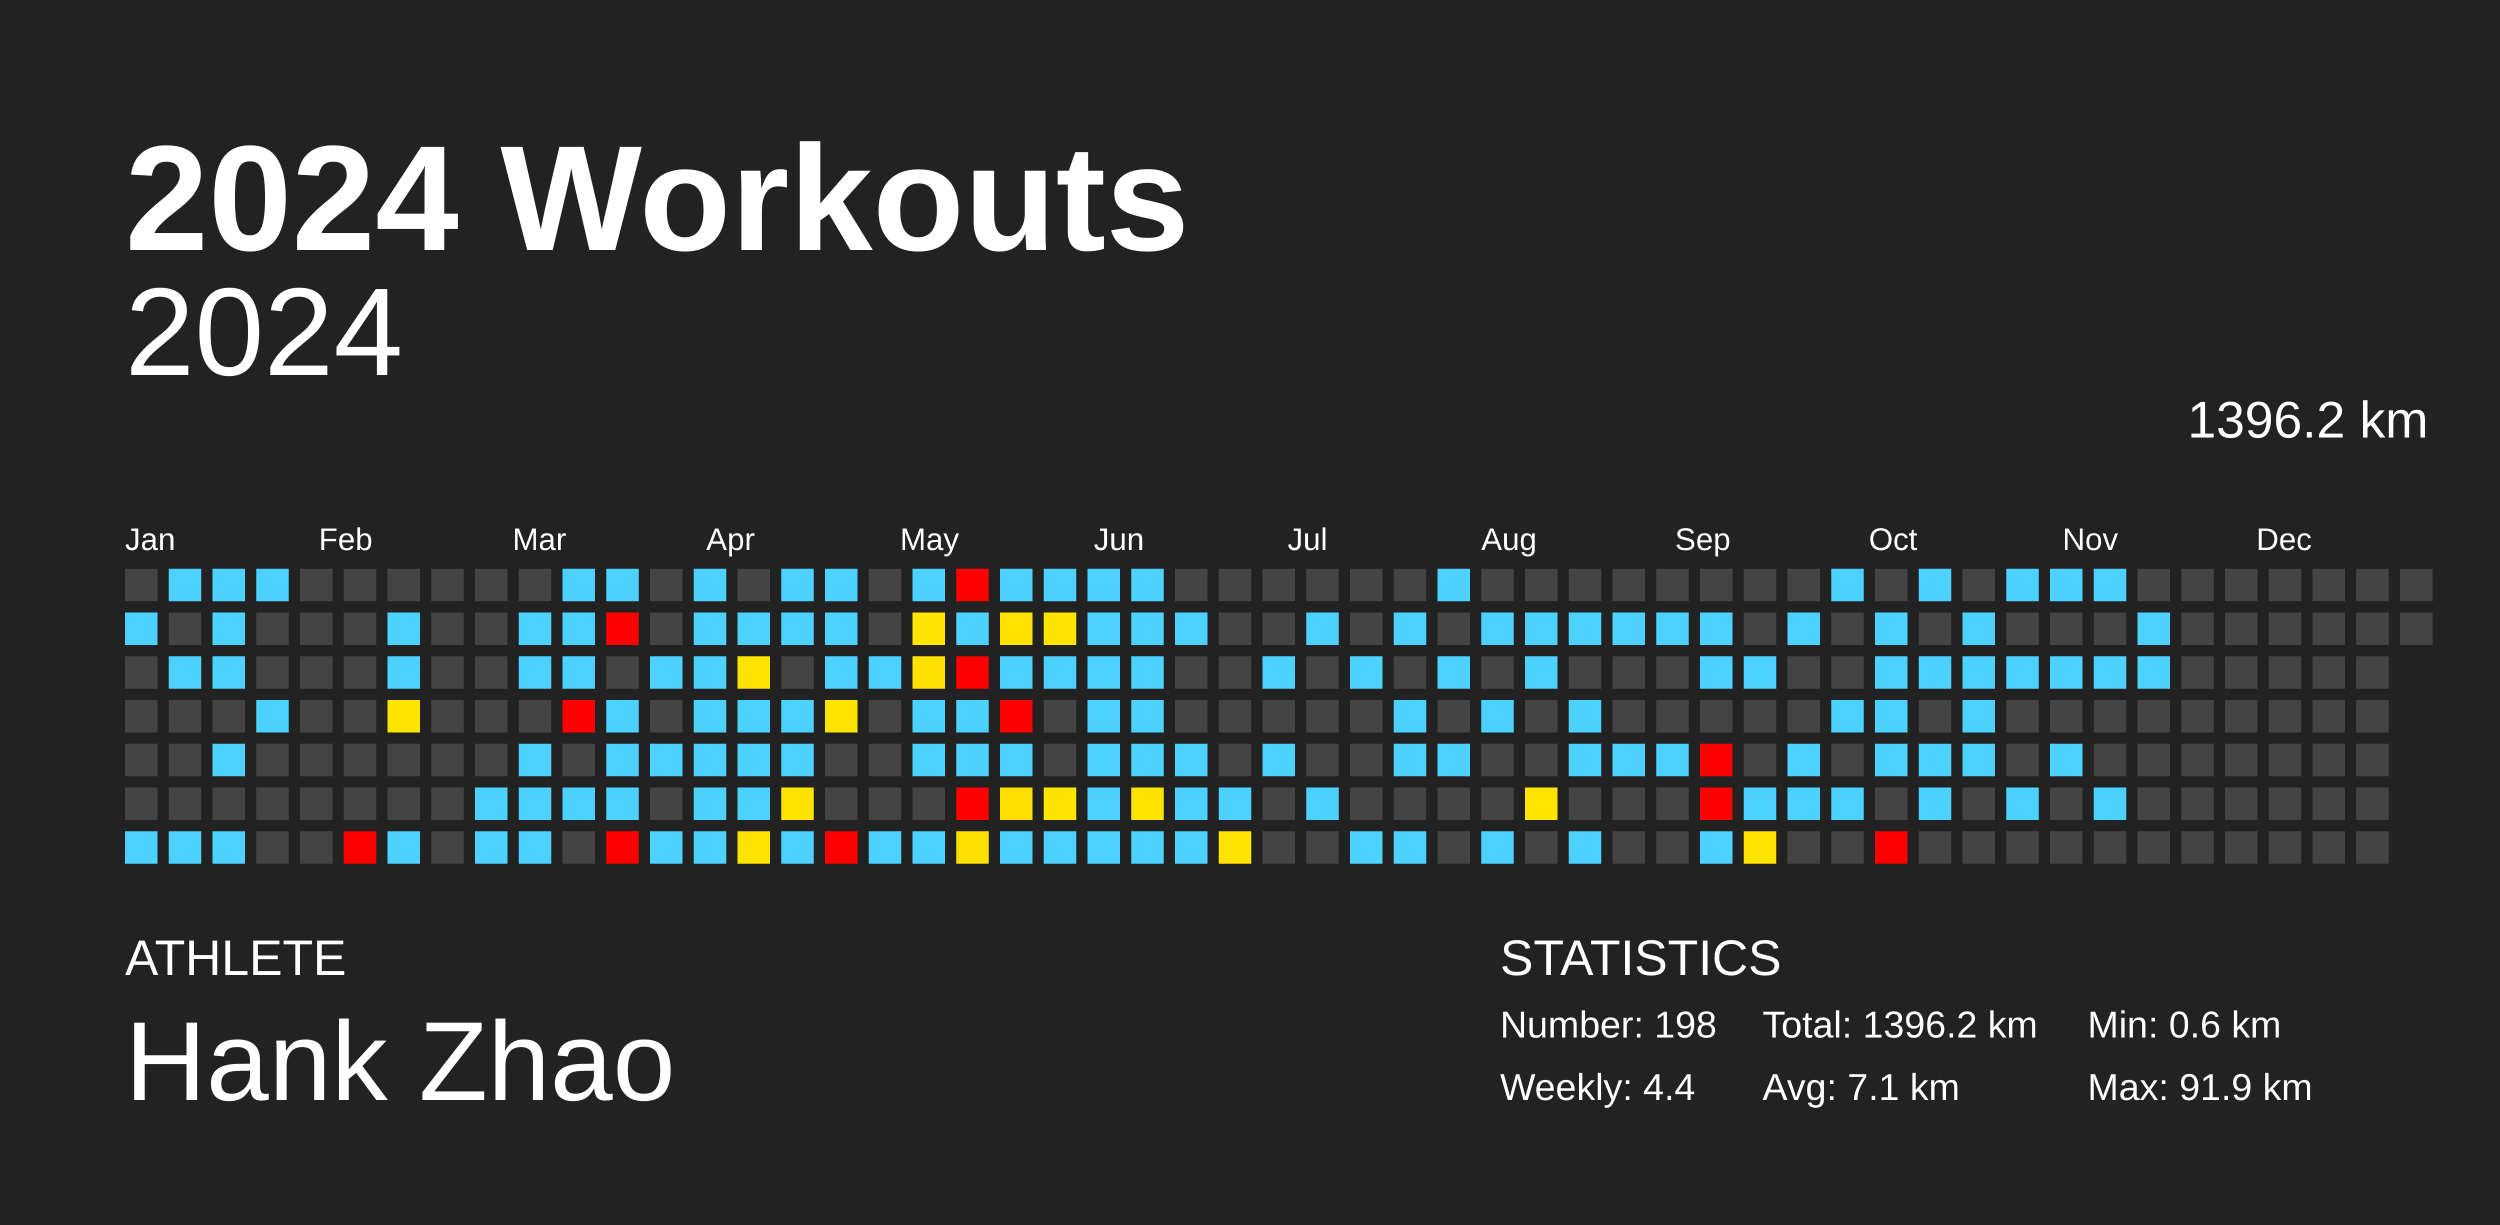
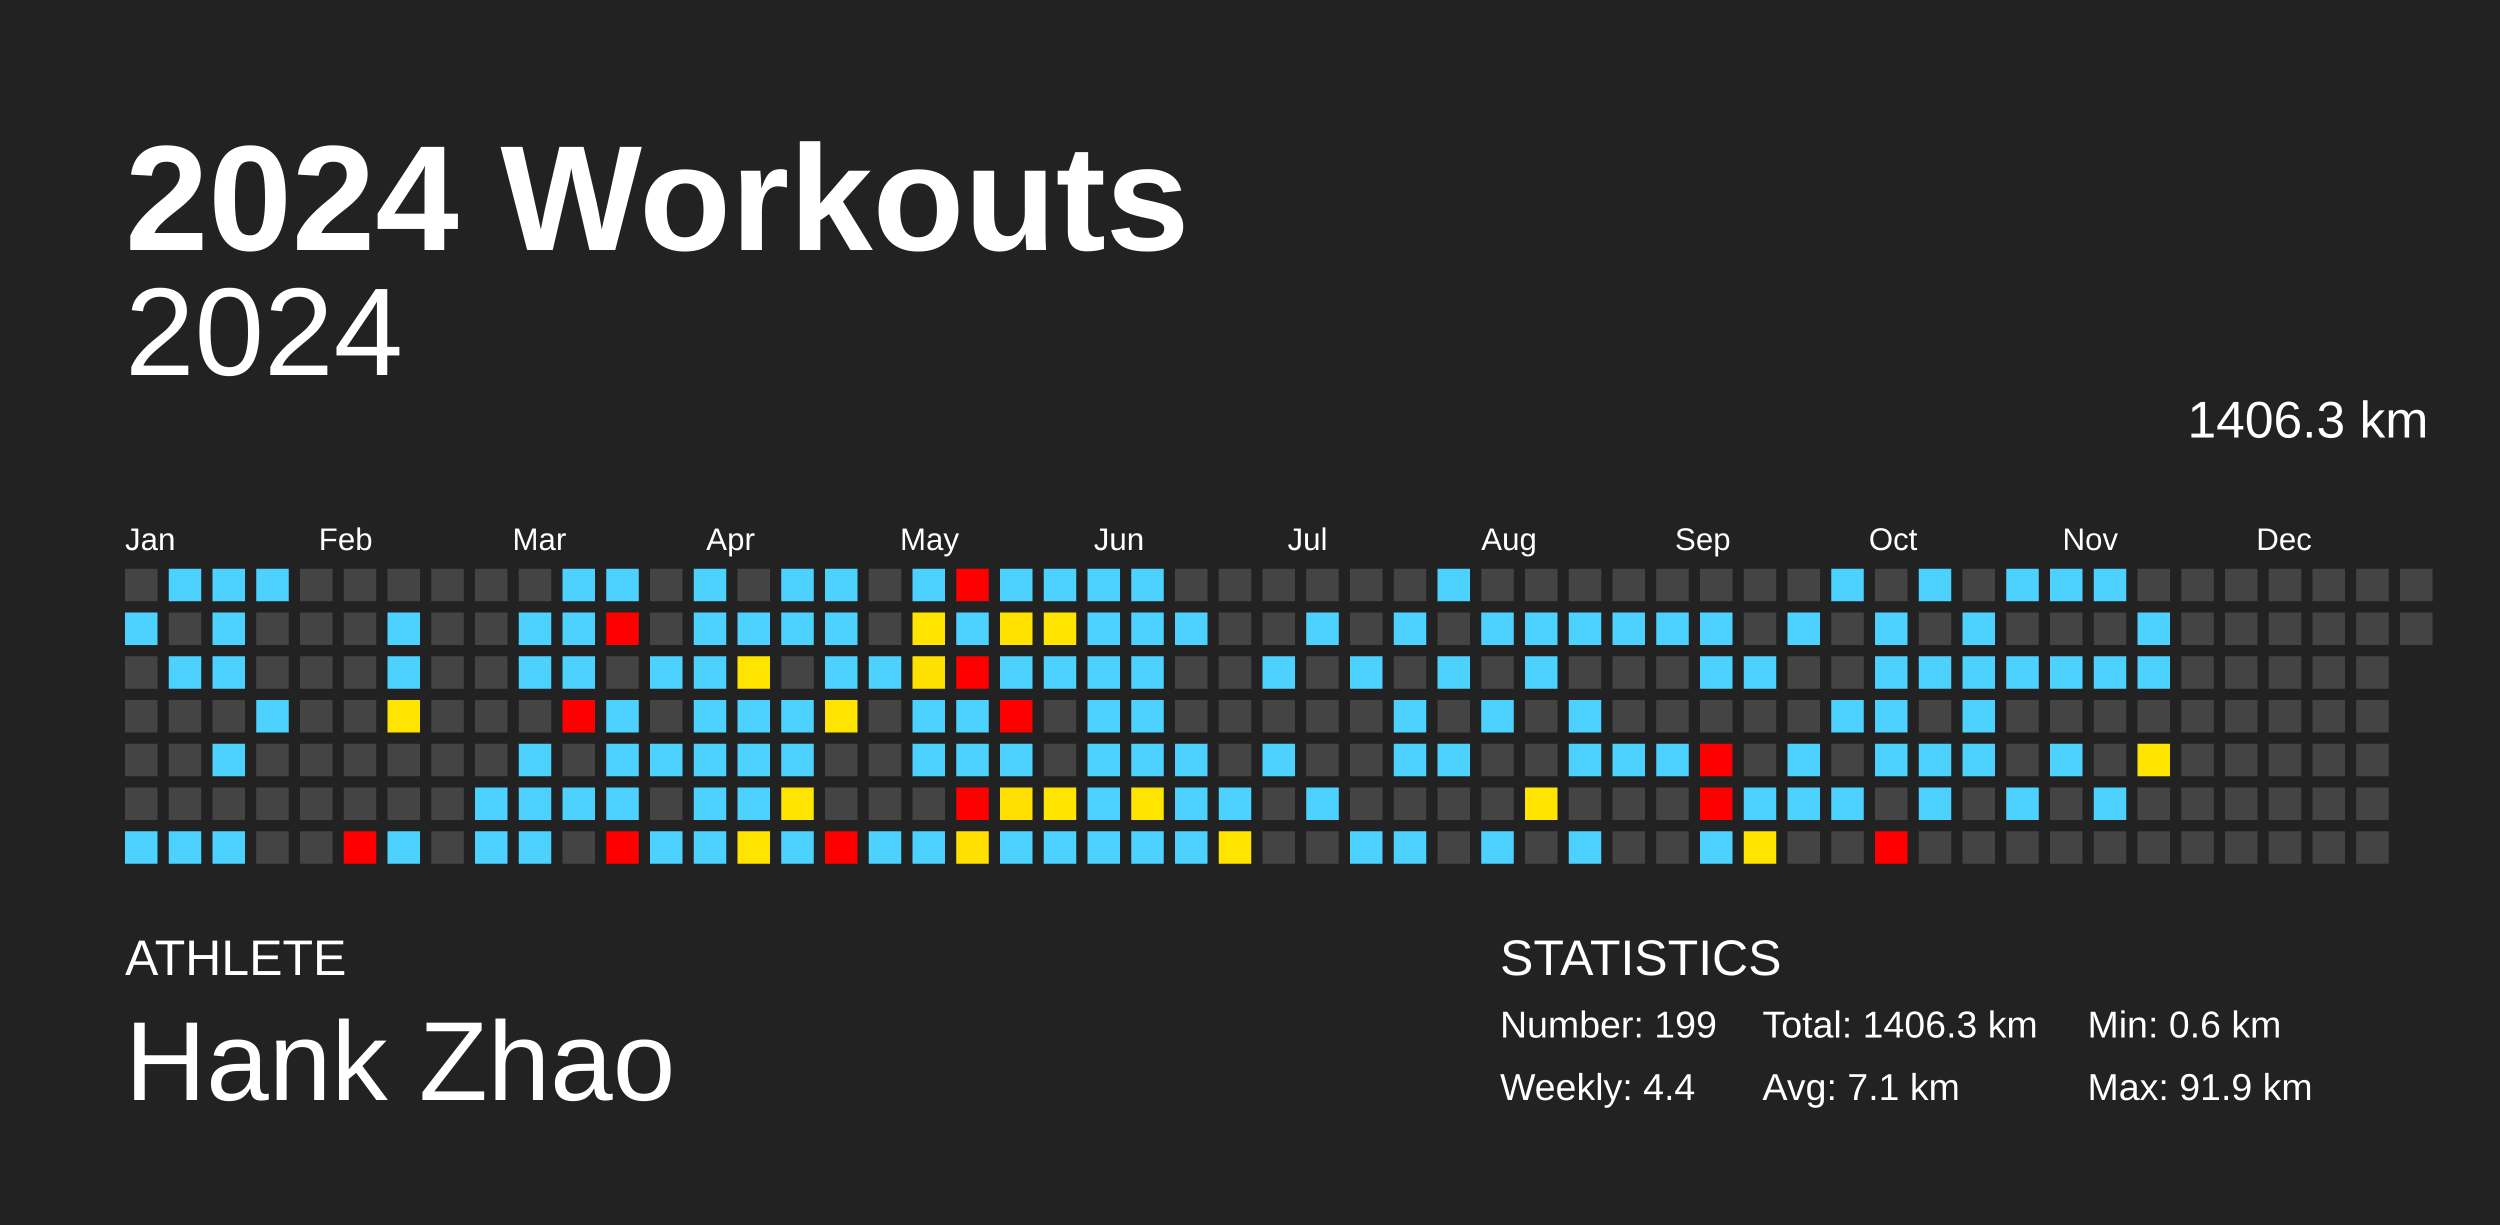
<svg xmlns="http://www.w3.org/2000/svg" baseProfile="full" height="98mm" version="1.1" viewBox="0,0,200,98" width="200mm">
  <defs />
  <rect fill="#222222" height="98" width="200" x="0" y="0" />
  <text fill="#FFFFFF" style="font-size:12px; font-family:Arial; font-weight:bold;" x="10" y="20">2024 Workouts</text>
  <text fill="#FFFFFF" style="font-size:4px; font-family:Arial" x="10" y="78">ATHLETE</text>
  <text fill="#FFFFFF" style="font-size:9px; font-family:Arial" x="10" y="88">Hank Zhao</text>
  <text fill="#FFFFFF" style="font-size:4px; font-family:Arial" x="120" y="78">STATISTICS</text>
-   <text fill="#FFFFFF" style="font-size:3px; font-family:Arial" x="120" y="83">Number: 198</text>
+   <text fill="#FFFFFF" style="font-size:3px; font-family:Arial" x="120" y="83">Number: 199</text>
  <text fill="#FFFFFF" style="font-size:3px; font-family:Arial" x="120" y="88">Weekly: 4.4</text>
-   <text fill="#FFFFFF" style="font-size:3px; font-family:Arial" x="141" y="83">Total: 1396.2 km</text>
+   <text fill="#FFFFFF" style="font-size:3px; font-family:Arial" x="141" y="83">Total: 1406.3 km</text>
  <text fill="#FFFFFF" style="font-size:3px; font-family:Arial" x="141" y="88">Avg: 7.1 km</text>
  <text fill="#FFFFFF" style="font-size:3px; font-family:Arial" x="167" y="83">Min: 0.6 km</text>
  <text fill="#FFFFFF" style="font-size:3px; font-family:Arial" x="167" y="88">Max: 91.9 km</text>
  <text alignment-baseline="hanging" fill="#FFFFFF" style="font-size:10.0px; font-family:Arial;" x="10" y="30">2024</text>
-   <text alignment-baseline="hanging" fill="#FFFFFF" style="font-size:4.125px; font-family:Arial;" x="175" y="35">1396.2 km</text>
+   <text alignment-baseline="hanging" fill="#FFFFFF" style="font-size:4.125px; font-family:Arial;" x="175" y="35">1406.3 km</text>
  <text fill="#FFFFFF" style="font-size:2.5px; font-family:Arial" x="10.0" y="44">Jan</text>
  <text fill="#FFFFFF" style="font-size:2.5px; font-family:Arial" x="25.5" y="44">Feb</text>
  <text fill="#FFFFFF" style="font-size:2.5px; font-family:Arial" x="41.0" y="44">Mar</text>
  <text fill="#FFFFFF" style="font-size:2.5px; font-family:Arial" x="56.5" y="44">Apr</text>
  <text fill="#FFFFFF" style="font-size:2.5px; font-family:Arial" x="72.0" y="44">May</text>
  <text fill="#FFFFFF" style="font-size:2.5px; font-family:Arial" x="87.5" y="44">Jun</text>
  <text fill="#FFFFFF" style="font-size:2.5px; font-family:Arial" x="103.0" y="44">Jul</text>
  <text fill="#FFFFFF" style="font-size:2.5px; font-family:Arial" x="118.5" y="44">Aug</text>
  <text fill="#FFFFFF" style="font-size:2.5px; font-family:Arial" x="134.0" y="44">Sep</text>
  <text fill="#FFFFFF" style="font-size:2.5px; font-family:Arial" x="149.5" y="44">Oct</text>
  <text fill="#FFFFFF" style="font-size:2.5px; font-family:Arial" x="165.0" y="44">Nov</text>
  <text fill="#FFFFFF" style="font-size:2.5px; font-family:Arial" x="180.5" y="44">Dec</text>
  <rect fill="#444444" height="2.6" width="2.6" x="10.0" y="45.5" />
  <rect fill="#4dd2ff" height="2.6" width="2.6" x="10.0" y="49.0" />
  <rect fill="#444444" height="2.6" width="2.6" x="10.0" y="52.5" />
  <rect fill="#444444" height="2.6" width="2.6" x="10.0" y="56.0" />
  <rect fill="#444444" height="2.6" width="2.6" x="10.0" y="59.5" />
  <rect fill="#444444" height="2.6" width="2.6" x="10.0" y="63.0" />
  <rect fill="#4dd2ff" height="2.6" width="2.6" x="10.0" y="66.5" />
  <rect fill="#4dd2ff" height="2.6" width="2.6" x="13.5" y="45.5" />
  <rect fill="#444444" height="2.6" width="2.6" x="13.5" y="49.0" />
  <rect fill="#4dd2ff" height="2.6" width="2.6" x="13.5" y="52.5" />
  <rect fill="#444444" height="2.6" width="2.6" x="13.5" y="56.0" />
  <rect fill="#444444" height="2.6" width="2.6" x="13.5" y="59.5" />
  <rect fill="#444444" height="2.6" width="2.6" x="13.5" y="63.0" />
  <rect fill="#4dd2ff" height="2.6" width="2.6" x="13.5" y="66.5" />
  <rect fill="#4dd2ff" height="2.6" width="2.6" x="17.0" y="45.5" />
  <rect fill="#4dd2ff" height="2.6" width="2.6" x="17.0" y="49.0" />
  <rect fill="#4dd2ff" height="2.6" width="2.6" x="17.0" y="52.5" />
  <rect fill="#444444" height="2.6" width="2.6" x="17.0" y="56.0" />
  <rect fill="#4dd2ff" height="2.6" width="2.6" x="17.0" y="59.5" />
  <rect fill="#444444" height="2.6" width="2.6" x="17.0" y="63.0" />
  <rect fill="#4dd2ff" height="2.6" width="2.6" x="17.0" y="66.5" />
  <rect fill="#4dd2ff" height="2.6" width="2.6" x="20.5" y="45.5" />
  <rect fill="#444444" height="2.6" width="2.6" x="20.5" y="49.0" />
  <rect fill="#444444" height="2.6" width="2.6" x="20.5" y="52.5" />
  <rect fill="#4dd2ff" height="2.6" width="2.6" x="20.5" y="56.0" />
  <rect fill="#444444" height="2.6" width="2.6" x="20.5" y="59.5" />
  <rect fill="#444444" height="2.6" width="2.6" x="20.5" y="63.0" />
  <rect fill="#444444" height="2.6" width="2.6" x="20.5" y="66.5" />
  <rect fill="#444444" height="2.6" width="2.6" x="24.0" y="45.5" />
  <rect fill="#444444" height="2.6" width="2.6" x="24.0" y="49.0" />
  <rect fill="#444444" height="2.6" width="2.6" x="24.0" y="52.5" />
  <rect fill="#444444" height="2.6" width="2.6" x="24.0" y="56.0" />
  <rect fill="#444444" height="2.6" width="2.6" x="24.0" y="59.5" />
  <rect fill="#444444" height="2.6" width="2.6" x="24.0" y="63.0" />
  <rect fill="#444444" height="2.6" width="2.6" x="24.0" y="66.5" />
  <rect fill="#444444" height="2.6" width="2.6" x="27.5" y="45.5" />
  <rect fill="#444444" height="2.6" width="2.6" x="27.5" y="49.0" />
  <rect fill="#444444" height="2.6" width="2.6" x="27.5" y="52.5" />
  <rect fill="#444444" height="2.6" width="2.6" x="27.5" y="56.0" />
  <rect fill="#444444" height="2.6" width="2.6" x="27.5" y="59.5" />
  <rect fill="#444444" height="2.6" width="2.6" x="27.5" y="63.0" />
  <rect fill="red" height="2.6" width="2.6" x="27.5" y="66.5" />
  <rect fill="#444444" height="2.6" width="2.6" x="31.0" y="45.5" />
  <rect fill="#4dd2ff" height="2.6" width="2.6" x="31.0" y="49.0" />
  <rect fill="#4dd2ff" height="2.6" width="2.6" x="31.0" y="52.5" />
  <rect fill="#ffe400" height="2.6" width="2.6" x="31.0" y="56.0" />
  <rect fill="#444444" height="2.6" width="2.6" x="31.0" y="59.5" />
  <rect fill="#444444" height="2.6" width="2.6" x="31.0" y="63.0" />
  <rect fill="#4dd2ff" height="2.6" width="2.6" x="31.0" y="66.5" />
  <rect fill="#444444" height="2.6" width="2.6" x="34.5" y="45.5" />
  <rect fill="#444444" height="2.6" width="2.6" x="34.5" y="49.0" />
  <rect fill="#444444" height="2.6" width="2.6" x="34.5" y="52.5" />
  <rect fill="#444444" height="2.6" width="2.6" x="34.5" y="56.0" />
  <rect fill="#444444" height="2.6" width="2.6" x="34.5" y="59.5" />
  <rect fill="#444444" height="2.6" width="2.6" x="34.5" y="63.0" />
  <rect fill="#444444" height="2.6" width="2.6" x="34.5" y="66.5" />
  <rect fill="#444444" height="2.6" width="2.6" x="38.0" y="45.5" />
  <rect fill="#444444" height="2.6" width="2.6" x="38.0" y="49.0" />
  <rect fill="#444444" height="2.6" width="2.6" x="38.0" y="52.5" />
  <rect fill="#444444" height="2.6" width="2.6" x="38.0" y="56.0" />
  <rect fill="#444444" height="2.6" width="2.6" x="38.0" y="59.5" />
  <rect fill="#4dd2ff" height="2.6" width="2.6" x="38.0" y="63.0" />
  <rect fill="#4dd2ff" height="2.6" width="2.6" x="38.0" y="66.5" />
  <rect fill="#444444" height="2.6" width="2.6" x="41.5" y="45.5" />
  <rect fill="#4dd2ff" height="2.6" width="2.6" x="41.5" y="49.0" />
  <rect fill="#4dd2ff" height="2.6" width="2.6" x="41.5" y="52.5" />
  <rect fill="#444444" height="2.6" width="2.6" x="41.5" y="56.0" />
  <rect fill="#4dd2ff" height="2.6" width="2.6" x="41.5" y="59.5" />
  <rect fill="#4dd2ff" height="2.6" width="2.6" x="41.5" y="63.0" />
  <rect fill="#4dd2ff" height="2.6" width="2.6" x="41.5" y="66.5" />
  <rect fill="#4dd2ff" height="2.6" width="2.6" x="45.0" y="45.5" />
  <rect fill="#4dd2ff" height="2.6" width="2.6" x="45.0" y="49.0" />
  <rect fill="#4dd2ff" height="2.6" width="2.6" x="45.0" y="52.5" />
  <rect fill="red" height="2.6" width="2.6" x="45.0" y="56.0" />
  <rect fill="#444444" height="2.6" width="2.6" x="45.0" y="59.5" />
  <rect fill="#4dd2ff" height="2.6" width="2.6" x="45.0" y="63.0" />
  <rect fill="#444444" height="2.6" width="2.6" x="45.0" y="66.5" />
  <rect fill="#4dd2ff" height="2.6" width="2.6" x="48.5" y="45.5" />
  <rect fill="red" height="2.6" width="2.6" x="48.5" y="49.0" />
  <rect fill="#444444" height="2.6" width="2.6" x="48.5" y="52.5" />
  <rect fill="#4dd2ff" height="2.6" width="2.6" x="48.5" y="56.0" />
  <rect fill="#4dd2ff" height="2.6" width="2.6" x="48.5" y="59.5" />
  <rect fill="#4dd2ff" height="2.6" width="2.6" x="48.5" y="63.0" />
  <rect fill="red" height="2.6" width="2.6" x="48.5" y="66.5" />
  <rect fill="#444444" height="2.6" width="2.6" x="52.0" y="45.5" />
  <rect fill="#444444" height="2.6" width="2.6" x="52.0" y="49.0" />
  <rect fill="#4dd2ff" height="2.6" width="2.6" x="52.0" y="52.5" />
  <rect fill="#444444" height="2.6" width="2.6" x="52.0" y="56.0" />
  <rect fill="#4dd2ff" height="2.6" width="2.6" x="52.0" y="59.5" />
  <rect fill="#444444" height="2.6" width="2.6" x="52.0" y="63.0" />
  <rect fill="#4dd2ff" height="2.6" width="2.6" x="52.0" y="66.5" />
  <rect fill="#4dd2ff" height="2.6" width="2.6" x="55.5" y="45.5" />
  <rect fill="#4dd2ff" height="2.6" width="2.6" x="55.5" y="49.0" />
  <rect fill="#4dd2ff" height="2.6" width="2.6" x="55.5" y="52.5" />
  <rect fill="#4dd2ff" height="2.6" width="2.6" x="55.5" y="56.0" />
  <rect fill="#4dd2ff" height="2.6" width="2.6" x="55.5" y="59.5" />
  <rect fill="#4dd2ff" height="2.6" width="2.6" x="55.5" y="63.0" />
  <rect fill="#4dd2ff" height="2.6" width="2.6" x="55.5" y="66.5" />
  <rect fill="#444444" height="2.6" width="2.6" x="59.0" y="45.5" />
  <rect fill="#4dd2ff" height="2.6" width="2.6" x="59.0" y="49.0" />
  <rect fill="#ffe400" height="2.6" width="2.6" x="59.0" y="52.5" />
  <rect fill="#4dd2ff" height="2.6" width="2.6" x="59.0" y="56.0" />
  <rect fill="#4dd2ff" height="2.6" width="2.6" x="59.0" y="59.5" />
  <rect fill="#4dd2ff" height="2.6" width="2.6" x="59.0" y="63.0" />
  <rect fill="#ffe400" height="2.6" width="2.6" x="59.0" y="66.5" />
  <rect fill="#4dd2ff" height="2.6" width="2.6" x="62.5" y="45.5" />
  <rect fill="#4dd2ff" height="2.6" width="2.6" x="62.5" y="49.0" />
  <rect fill="#444444" height="2.6" width="2.6" x="62.5" y="52.5" />
  <rect fill="#4dd2ff" height="2.6" width="2.6" x="62.5" y="56.0" />
  <rect fill="#4dd2ff" height="2.6" width="2.6" x="62.5" y="59.5" />
  <rect fill="#ffe400" height="2.6" width="2.6" x="62.5" y="63.0" />
  <rect fill="#4dd2ff" height="2.6" width="2.6" x="62.5" y="66.5" />
  <rect fill="#4dd2ff" height="2.6" width="2.6" x="66.0" y="45.5" />
  <rect fill="#4dd2ff" height="2.6" width="2.6" x="66.0" y="49.0" />
  <rect fill="#4dd2ff" height="2.6" width="2.6" x="66.0" y="52.5" />
  <rect fill="#ffe400" height="2.6" width="2.6" x="66.0" y="56.0" />
  <rect fill="#444444" height="2.6" width="2.6" x="66.0" y="59.5" />
  <rect fill="#444444" height="2.6" width="2.6" x="66.0" y="63.0" />
  <rect fill="red" height="2.6" width="2.6" x="66.0" y="66.5" />
  <rect fill="#444444" height="2.6" width="2.6" x="69.5" y="45.5" />
  <rect fill="#444444" height="2.6" width="2.6" x="69.5" y="49.0" />
  <rect fill="#4dd2ff" height="2.6" width="2.6" x="69.5" y="52.5" />
  <rect fill="#444444" height="2.6" width="2.6" x="69.5" y="56.0" />
  <rect fill="#444444" height="2.6" width="2.6" x="69.5" y="59.5" />
  <rect fill="#444444" height="2.6" width="2.6" x="69.5" y="63.0" />
  <rect fill="#4dd2ff" height="2.6" width="2.6" x="69.5" y="66.5" />
  <rect fill="#4dd2ff" height="2.6" width="2.6" x="73.0" y="45.5" />
  <rect fill="#ffe400" height="2.6" width="2.6" x="73.0" y="49.0" />
  <rect fill="#ffe100" height="2.6" width="2.6" x="73.0" y="52.5" />
  <rect fill="#4dd2ff" height="2.6" width="2.6" x="73.0" y="56.0" />
  <rect fill="#4dd2ff" height="2.6" width="2.6" x="73.0" y="59.5" />
  <rect fill="#444444" height="2.6" width="2.6" x="73.0" y="63.0" />
  <rect fill="#4dd2ff" height="2.6" width="2.6" x="73.0" y="66.5" />
  <rect fill="red" height="2.6" width="2.6" x="76.5" y="45.5" />
  <rect fill="#4dd2ff" height="2.6" width="2.6" x="76.5" y="49.0" />
  <rect fill="red" height="2.6" width="2.6" x="76.5" y="52.5" />
  <rect fill="#4dd2ff" height="2.6" width="2.6" x="76.5" y="56.0" />
  <rect fill="#4dd2ff" height="2.6" width="2.6" x="76.5" y="59.5" />
  <rect fill="red" height="2.6" width="2.6" x="76.5" y="63.0" />
  <rect fill="#ffe000" height="2.6" width="2.6" x="76.5" y="66.5" />
  <rect fill="#4dd2ff" height="2.6" width="2.6" x="80.0" y="45.5" />
  <rect fill="#ffe200" height="2.6" width="2.6" x="80.0" y="49.0" />
  <rect fill="#4dd2ff" height="2.6" width="2.6" x="80.0" y="52.5" />
  <rect fill="red" height="2.6" width="2.6" x="80.0" y="56.0" />
  <rect fill="#4dd2ff" height="2.6" width="2.6" x="80.0" y="59.5" />
  <rect fill="#ffdf00" height="2.6" width="2.6" x="80.0" y="63.0" />
  <rect fill="#4dd2ff" height="2.6" width="2.6" x="80.0" y="66.5" />
  <rect fill="#4dd2ff" height="2.6" width="2.6" x="83.5" y="45.5" />
  <rect fill="#ffe400" height="2.6" width="2.6" x="83.5" y="49.0" />
  <rect fill="#4dd2ff" height="2.6" width="2.6" x="83.5" y="52.5" />
  <rect fill="#444444" height="2.6" width="2.6" x="83.5" y="56.0" />
  <rect fill="#444444" height="2.6" width="2.6" x="83.5" y="59.5" />
  <rect fill="#ffe400" height="2.6" width="2.6" x="83.5" y="63.0" />
  <rect fill="#4dd2ff" height="2.6" width="2.6" x="83.5" y="66.5" />
  <rect fill="#4dd2ff" height="2.6" width="2.6" x="87.0" y="45.5" />
  <rect fill="#4dd2ff" height="2.6" width="2.6" x="87.0" y="49.0" />
  <rect fill="#4dd2ff" height="2.6" width="2.6" x="87.0" y="52.5" />
  <rect fill="#4dd2ff" height="2.6" width="2.6" x="87.0" y="56.0" />
  <rect fill="#4dd2ff" height="2.6" width="2.6" x="87.0" y="59.5" />
  <rect fill="#4dd2ff" height="2.6" width="2.6" x="87.0" y="63.0" />
  <rect fill="#4dd2ff" height="2.6" width="2.6" x="87.0" y="66.5" />
  <rect fill="#4dd2ff" height="2.6" width="2.6" x="90.5" y="45.5" />
  <rect fill="#4dd2ff" height="2.6" width="2.6" x="90.5" y="49.0" />
  <rect fill="#4dd2ff" height="2.6" width="2.6" x="90.5" y="52.5" />
  <rect fill="#4dd2ff" height="2.6" width="2.6" x="90.5" y="56.0" />
  <rect fill="#4dd2ff" height="2.6" width="2.6" x="90.5" y="59.5" />
  <rect fill="#ffe400" height="2.6" width="2.6" x="90.5" y="63.0" />
  <rect fill="#4dd2ff" height="2.6" width="2.6" x="90.5" y="66.5" />
  <rect fill="#444444" height="2.6" width="2.6" x="94.0" y="45.5" />
  <rect fill="#4dd2ff" height="2.6" width="2.6" x="94.0" y="49.0" />
  <rect fill="#444444" height="2.6" width="2.6" x="94.0" y="52.5" />
  <rect fill="#444444" height="2.6" width="2.6" x="94.0" y="56.0" />
  <rect fill="#4dd2ff" height="2.6" width="2.6" x="94.0" y="59.5" />
  <rect fill="#4dd2ff" height="2.6" width="2.6" x="94.0" y="63.0" />
  <rect fill="#4dd2ff" height="2.6" width="2.6" x="94.0" y="66.5" />
  <rect fill="#444444" height="2.6" width="2.6" x="97.5" y="45.5" />
  <rect fill="#444444" height="2.6" width="2.6" x="97.5" y="49.0" />
  <rect fill="#444444" height="2.6" width="2.6" x="97.5" y="52.5" />
  <rect fill="#444444" height="2.6" width="2.6" x="97.5" y="56.0" />
  <rect fill="#444444" height="2.6" width="2.6" x="97.5" y="59.5" />
  <rect fill="#4dd2ff" height="2.6" width="2.6" x="97.5" y="63.0" />
  <rect fill="#ffe400" height="2.6" width="2.6" x="97.5" y="66.5" />
  <rect fill="#444444" height="2.6" width="2.6" x="101.0" y="45.5" />
  <rect fill="#444444" height="2.6" width="2.6" x="101.0" y="49.0" />
  <rect fill="#4dd2ff" height="2.6" width="2.6" x="101.0" y="52.5" />
  <rect fill="#444444" height="2.6" width="2.6" x="101.0" y="56.0" />
  <rect fill="#4dd2ff" height="2.6" width="2.6" x="101.0" y="59.5" />
  <rect fill="#444444" height="2.6" width="2.6" x="101.0" y="63.0" />
  <rect fill="#444444" height="2.6" width="2.6" x="101.0" y="66.5" />
  <rect fill="#444444" height="2.6" width="2.6" x="104.5" y="45.5" />
  <rect fill="#4dd2ff" height="2.6" width="2.6" x="104.5" y="49.0" />
  <rect fill="#444444" height="2.6" width="2.6" x="104.5" y="52.5" />
  <rect fill="#444444" height="2.6" width="2.6" x="104.5" y="56.0" />
  <rect fill="#444444" height="2.6" width="2.6" x="104.5" y="59.5" />
  <rect fill="#4dd2ff" height="2.6" width="2.6" x="104.5" y="63.0" />
  <rect fill="#444444" height="2.6" width="2.6" x="104.5" y="66.5" />
  <rect fill="#444444" height="2.6" width="2.6" x="108.0" y="45.5" />
  <rect fill="#444444" height="2.6" width="2.6" x="108.0" y="49.0" />
  <rect fill="#4dd2ff" height="2.6" width="2.6" x="108.0" y="52.5" />
  <rect fill="#444444" height="2.6" width="2.6" x="108.0" y="56.0" />
  <rect fill="#444444" height="2.6" width="2.6" x="108.0" y="59.5" />
  <rect fill="#444444" height="2.6" width="2.6" x="108.0" y="63.0" />
  <rect fill="#4dd2ff" height="2.6" width="2.6" x="108.0" y="66.5" />
  <rect fill="#444444" height="2.6" width="2.6" x="111.5" y="45.5" />
  <rect fill="#4dd2ff" height="2.6" width="2.6" x="111.5" y="49.0" />
  <rect fill="#444444" height="2.6" width="2.6" x="111.5" y="52.5" />
  <rect fill="#4dd2ff" height="2.6" width="2.6" x="111.5" y="56.0" />
  <rect fill="#4dd2ff" height="2.6" width="2.6" x="111.5" y="59.5" />
  <rect fill="#444444" height="2.6" width="2.6" x="111.5" y="63.0" />
  <rect fill="#4dd2ff" height="2.6" width="2.6" x="111.5" y="66.5" />
  <rect fill="#4dd2ff" height="2.6" width="2.6" x="115.0" y="45.5" />
  <rect fill="#444444" height="2.6" width="2.6" x="115.0" y="49.0" />
  <rect fill="#4dd2ff" height="2.6" width="2.6" x="115.0" y="52.5" />
  <rect fill="#444444" height="2.6" width="2.6" x="115.0" y="56.0" />
  <rect fill="#4dd2ff" height="2.6" width="2.6" x="115.0" y="59.5" />
  <rect fill="#444444" height="2.6" width="2.6" x="115.0" y="63.0" />
  <rect fill="#444444" height="2.6" width="2.6" x="115.0" y="66.5" />
  <rect fill="#444444" height="2.6" width="2.6" x="118.5" y="45.5" />
  <rect fill="#4dd2ff" height="2.6" width="2.6" x="118.5" y="49.0" />
  <rect fill="#444444" height="2.6" width="2.6" x="118.5" y="52.5" />
  <rect fill="#4dd2ff" height="2.6" width="2.6" x="118.5" y="56.0" />
  <rect fill="#444444" height="2.6" width="2.6" x="118.5" y="59.5" />
  <rect fill="#444444" height="2.6" width="2.6" x="118.5" y="63.0" />
  <rect fill="#4dd2ff" height="2.6" width="2.6" x="118.5" y="66.5" />
  <rect fill="#444444" height="2.6" width="2.6" x="122.0" y="45.5" />
  <rect fill="#4dd2ff" height="2.6" width="2.6" x="122.0" y="49.0" />
  <rect fill="#4dd2ff" height="2.6" width="2.6" x="122.0" y="52.5" />
  <rect fill="#444444" height="2.6" width="2.6" x="122.0" y="56.0" />
  <rect fill="#444444" height="2.6" width="2.6" x="122.0" y="59.5" />
  <rect fill="#ffe500" height="2.6" width="2.6" x="122.0" y="63.0" />
  <rect fill="#444444" height="2.6" width="2.6" x="122.0" y="66.5" />
  <rect fill="#444444" height="2.6" width="2.6" x="125.5" y="45.5" />
  <rect fill="#4dd2ff" height="2.6" width="2.6" x="125.5" y="49.0" />
  <rect fill="#444444" height="2.6" width="2.6" x="125.5" y="52.5" />
  <rect fill="#4dd2ff" height="2.6" width="2.6" x="125.5" y="56.0" />
  <rect fill="#4dd2ff" height="2.6" width="2.6" x="125.5" y="59.5" />
  <rect fill="#444444" height="2.6" width="2.6" x="125.5" y="63.0" />
  <rect fill="#4dd2ff" height="2.6" width="2.6" x="125.5" y="66.5" />
  <rect fill="#444444" height="2.6" width="2.6" x="129.0" y="45.5" />
  <rect fill="#4dd2ff" height="2.6" width="2.6" x="129.0" y="49.0" />
  <rect fill="#444444" height="2.6" width="2.6" x="129.0" y="52.5" />
  <rect fill="#444444" height="2.6" width="2.6" x="129.0" y="56.0" />
  <rect fill="#4dd2ff" height="2.6" width="2.6" x="129.0" y="59.5" />
  <rect fill="#444444" height="2.6" width="2.6" x="129.0" y="63.0" />
  <rect fill="#444444" height="2.6" width="2.6" x="129.0" y="66.5" />
  <rect fill="#444444" height="2.6" width="2.6" x="132.5" y="45.5" />
  <rect fill="#4dd2ff" height="2.6" width="2.6" x="132.5" y="49.0" />
  <rect fill="#444444" height="2.6" width="2.6" x="132.5" y="52.5" />
  <rect fill="#444444" height="2.6" width="2.6" x="132.5" y="56.0" />
  <rect fill="#4dd2ff" height="2.6" width="2.6" x="132.5" y="59.5" />
  <rect fill="#444444" height="2.6" width="2.6" x="132.5" y="63.0" />
  <rect fill="#444444" height="2.6" width="2.6" x="132.5" y="66.5" />
  <rect fill="#444444" height="2.6" width="2.6" x="136.0" y="45.5" />
  <rect fill="#4dd2ff" height="2.6" width="2.6" x="136.0" y="49.0" />
  <rect fill="#4dd2ff" height="2.6" width="2.6" x="136.0" y="52.5" />
  <rect fill="#444444" height="2.6" width="2.6" x="136.0" y="56.0" />
  <rect fill="red" height="2.6" width="2.6" x="136.0" y="59.5" />
  <rect fill="red" height="2.6" width="2.6" x="136.0" y="63.0" />
  <rect fill="#4dd2ff" height="2.6" width="2.6" x="136.0" y="66.5" />
  <rect fill="#444444" height="2.6" width="2.6" x="139.5" y="45.5" />
  <rect fill="#444444" height="2.6" width="2.6" x="139.5" y="49.0" />
  <rect fill="#4dd2ff" height="2.6" width="2.6" x="139.5" y="52.5" />
  <rect fill="#444444" height="2.6" width="2.6" x="139.5" y="56.0" />
  <rect fill="#444444" height="2.6" width="2.6" x="139.5" y="59.5" />
  <rect fill="#4dd2ff" height="2.6" width="2.6" x="139.5" y="63.0" />
  <rect fill="#ffe400" height="2.6" width="2.6" x="139.5" y="66.5" />
  <rect fill="#444444" height="2.6" width="2.6" x="143.0" y="45.5" />
  <rect fill="#4dd2ff" height="2.6" width="2.6" x="143.0" y="49.0" />
  <rect fill="#444444" height="2.6" width="2.6" x="143.0" y="52.5" />
  <rect fill="#444444" height="2.6" width="2.6" x="143.0" y="56.0" />
  <rect fill="#4dd2ff" height="2.6" width="2.6" x="143.0" y="59.5" />
  <rect fill="#4dd2ff" height="2.6" width="2.6" x="143.0" y="63.0" />
  <rect fill="#444444" height="2.6" width="2.6" x="143.0" y="66.5" />
  <rect fill="#4dd2ff" height="2.6" width="2.6" x="146.5" y="45.5" />
  <rect fill="#444444" height="2.6" width="2.6" x="146.5" y="49.0" />
  <rect fill="#444444" height="2.6" width="2.6" x="146.5" y="52.5" />
  <rect fill="#4dd2ff" height="2.6" width="2.6" x="146.5" y="56.0" />
  <rect fill="#444444" height="2.6" width="2.6" x="146.5" y="59.5" />
  <rect fill="#4dd2ff" height="2.6" width="2.6" x="146.5" y="63.0" />
  <rect fill="#444444" height="2.6" width="2.6" x="146.5" y="66.5" />
  <rect fill="#444444" height="2.6" width="2.6" x="150.0" y="45.5" />
  <rect fill="#4dd2ff" height="2.6" width="2.6" x="150.0" y="49.0" />
  <rect fill="#4dd2ff" height="2.6" width="2.6" x="150.0" y="52.5" />
  <rect fill="#4dd2ff" height="2.6" width="2.6" x="150.0" y="56.0" />
  <rect fill="#4dd2ff" height="2.6" width="2.6" x="150.0" y="59.5" />
  <rect fill="#444444" height="2.6" width="2.6" x="150.0" y="63.0" />
  <rect fill="red" height="2.6" width="2.6" x="150.0" y="66.5" />
  <rect fill="#4dd2ff" height="2.6" width="2.6" x="153.5" y="45.5" />
  <rect fill="#444444" height="2.6" width="2.6" x="153.5" y="49.0" />
  <rect fill="#4dd2ff" height="2.6" width="2.6" x="153.5" y="52.5" />
  <rect fill="#444444" height="2.6" width="2.6" x="153.5" y="56.0" />
  <rect fill="#4dd2ff" height="2.6" width="2.6" x="153.5" y="59.5" />
  <rect fill="#4dd2ff" height="2.6" width="2.6" x="153.5" y="63.0" />
  <rect fill="#444444" height="2.6" width="2.6" x="153.5" y="66.5" />
  <rect fill="#444444" height="2.6" width="2.6" x="157.0" y="45.5" />
  <rect fill="#4dd2ff" height="2.6" width="2.6" x="157.0" y="49.0" />
  <rect fill="#4dd2ff" height="2.6" width="2.6" x="157.0" y="52.5" />
  <rect fill="#4dd2ff" height="2.6" width="2.6" x="157.0" y="56.0" />
  <rect fill="#4dd2ff" height="2.6" width="2.6" x="157.0" y="59.5" />
  <rect fill="#444444" height="2.6" width="2.6" x="157.0" y="63.0" />
  <rect fill="#444444" height="2.6" width="2.6" x="157.0" y="66.5" />
  <rect fill="#4dd2ff" height="2.6" width="2.6" x="160.5" y="45.5" />
  <rect fill="#444444" height="2.6" width="2.6" x="160.5" y="49.0" />
  <rect fill="#4dd2ff" height="2.6" width="2.6" x="160.5" y="52.5" />
  <rect fill="#444444" height="2.6" width="2.6" x="160.5" y="56.0" />
  <rect fill="#444444" height="2.6" width="2.6" x="160.5" y="59.5" />
  <rect fill="#4dd2ff" height="2.6" width="2.6" x="160.5" y="63.0" />
  <rect fill="#444444" height="2.6" width="2.6" x="160.5" y="66.5" />
  <rect fill="#4dd2ff" height="2.6" width="2.6" x="164.0" y="45.5" />
  <rect fill="#444444" height="2.6" width="2.6" x="164.0" y="49.0" />
  <rect fill="#4dd2ff" height="2.6" width="2.6" x="164.0" y="52.5" />
  <rect fill="#444444" height="2.6" width="2.6" x="164.0" y="56.0" />
  <rect fill="#4dd2ff" height="2.6" width="2.6" x="164.0" y="59.5" />
  <rect fill="#444444" height="2.6" width="2.6" x="164.0" y="63.0" />
  <rect fill="#444444" height="2.6" width="2.6" x="164.0" y="66.5" />
  <rect fill="#4dd2ff" height="2.6" width="2.6" x="167.5" y="45.5" />
  <rect fill="#444444" height="2.6" width="2.6" x="167.5" y="49.0" />
  <rect fill="#4dd2ff" height="2.6" width="2.6" x="167.5" y="52.5" />
  <rect fill="#444444" height="2.6" width="2.6" x="167.5" y="56.0" />
  <rect fill="#444444" height="2.6" width="2.6" x="167.5" y="59.5" />
  <rect fill="#4dd2ff" height="2.6" width="2.6" x="167.5" y="63.0" />
  <rect fill="#444444" height="2.6" width="2.6" x="167.5" y="66.5" />
  <rect fill="#444444" height="2.6" width="2.6" x="171.0" y="45.5" />
  <rect fill="#4dd2ff" height="2.6" width="2.6" x="171.0" y="49.0" />
  <rect fill="#4dd2ff" height="2.6" width="2.6" x="171.0" y="52.5" />
  <rect fill="#444444" height="2.6" width="2.6" x="171.0" y="56.0" />
-   <rect fill="#444444" height="2.6" width="2.6" x="171.0" y="59.5" />
+   <rect fill="#ffe400" height="2.6" width="2.6" x="171.0" y="59.5" />
  <rect fill="#444444" height="2.6" width="2.6" x="171.0" y="63.0" />
  <rect fill="#444444" height="2.6" width="2.6" x="171.0" y="66.5" />
  <rect fill="#444444" height="2.6" width="2.6" x="174.5" y="45.5" />
  <rect fill="#444444" height="2.6" width="2.6" x="174.5" y="49.0" />
  <rect fill="#444444" height="2.6" width="2.6" x="174.5" y="52.5" />
  <rect fill="#444444" height="2.6" width="2.6" x="174.5" y="56.0" />
  <rect fill="#444444" height="2.6" width="2.6" x="174.5" y="59.5" />
  <rect fill="#444444" height="2.6" width="2.6" x="174.5" y="63.0" />
  <rect fill="#444444" height="2.6" width="2.6" x="174.5" y="66.5" />
  <rect fill="#444444" height="2.6" width="2.6" x="178.0" y="45.5" />
  <rect fill="#444444" height="2.6" width="2.6" x="178.0" y="49.0" />
  <rect fill="#444444" height="2.6" width="2.6" x="178.0" y="52.5" />
  <rect fill="#444444" height="2.6" width="2.6" x="178.0" y="56.0" />
  <rect fill="#444444" height="2.6" width="2.6" x="178.0" y="59.5" />
  <rect fill="#444444" height="2.6" width="2.6" x="178.0" y="63.0" />
  <rect fill="#444444" height="2.6" width="2.6" x="178.0" y="66.5" />
  <rect fill="#444444" height="2.6" width="2.6" x="181.5" y="45.5" />
  <rect fill="#444444" height="2.6" width="2.6" x="181.5" y="49.0" />
  <rect fill="#444444" height="2.6" width="2.6" x="181.5" y="52.5" />
  <rect fill="#444444" height="2.6" width="2.6" x="181.5" y="56.0" />
  <rect fill="#444444" height="2.6" width="2.6" x="181.5" y="59.5" />
  <rect fill="#444444" height="2.6" width="2.6" x="181.5" y="63.0" />
  <rect fill="#444444" height="2.6" width="2.6" x="181.5" y="66.5" />
  <rect fill="#444444" height="2.6" width="2.6" x="185.0" y="45.5" />
  <rect fill="#444444" height="2.6" width="2.6" x="185.0" y="49.0" />
  <rect fill="#444444" height="2.6" width="2.6" x="185.0" y="52.5" />
  <rect fill="#444444" height="2.6" width="2.6" x="185.0" y="56.0" />
  <rect fill="#444444" height="2.6" width="2.6" x="185.0" y="59.5" />
  <rect fill="#444444" height="2.6" width="2.6" x="185.0" y="63.0" />
  <rect fill="#444444" height="2.6" width="2.6" x="185.0" y="66.5" />
  <rect fill="#444444" height="2.6" width="2.6" x="188.5" y="45.5" />
  <rect fill="#444444" height="2.6" width="2.6" x="188.5" y="49.0" />
  <rect fill="#444444" height="2.6" width="2.6" x="188.5" y="52.5" />
  <rect fill="#444444" height="2.6" width="2.6" x="188.5" y="56.0" />
  <rect fill="#444444" height="2.6" width="2.6" x="188.5" y="59.5" />
  <rect fill="#444444" height="2.6" width="2.6" x="188.5" y="63.0" />
  <rect fill="#444444" height="2.6" width="2.6" x="188.5" y="66.5" />
  <rect fill="#444444" height="2.6" width="2.6" x="192.0" y="45.5" />
  <rect fill="#444444" height="2.6" width="2.6" x="192.0" y="49.0" />
</svg>
